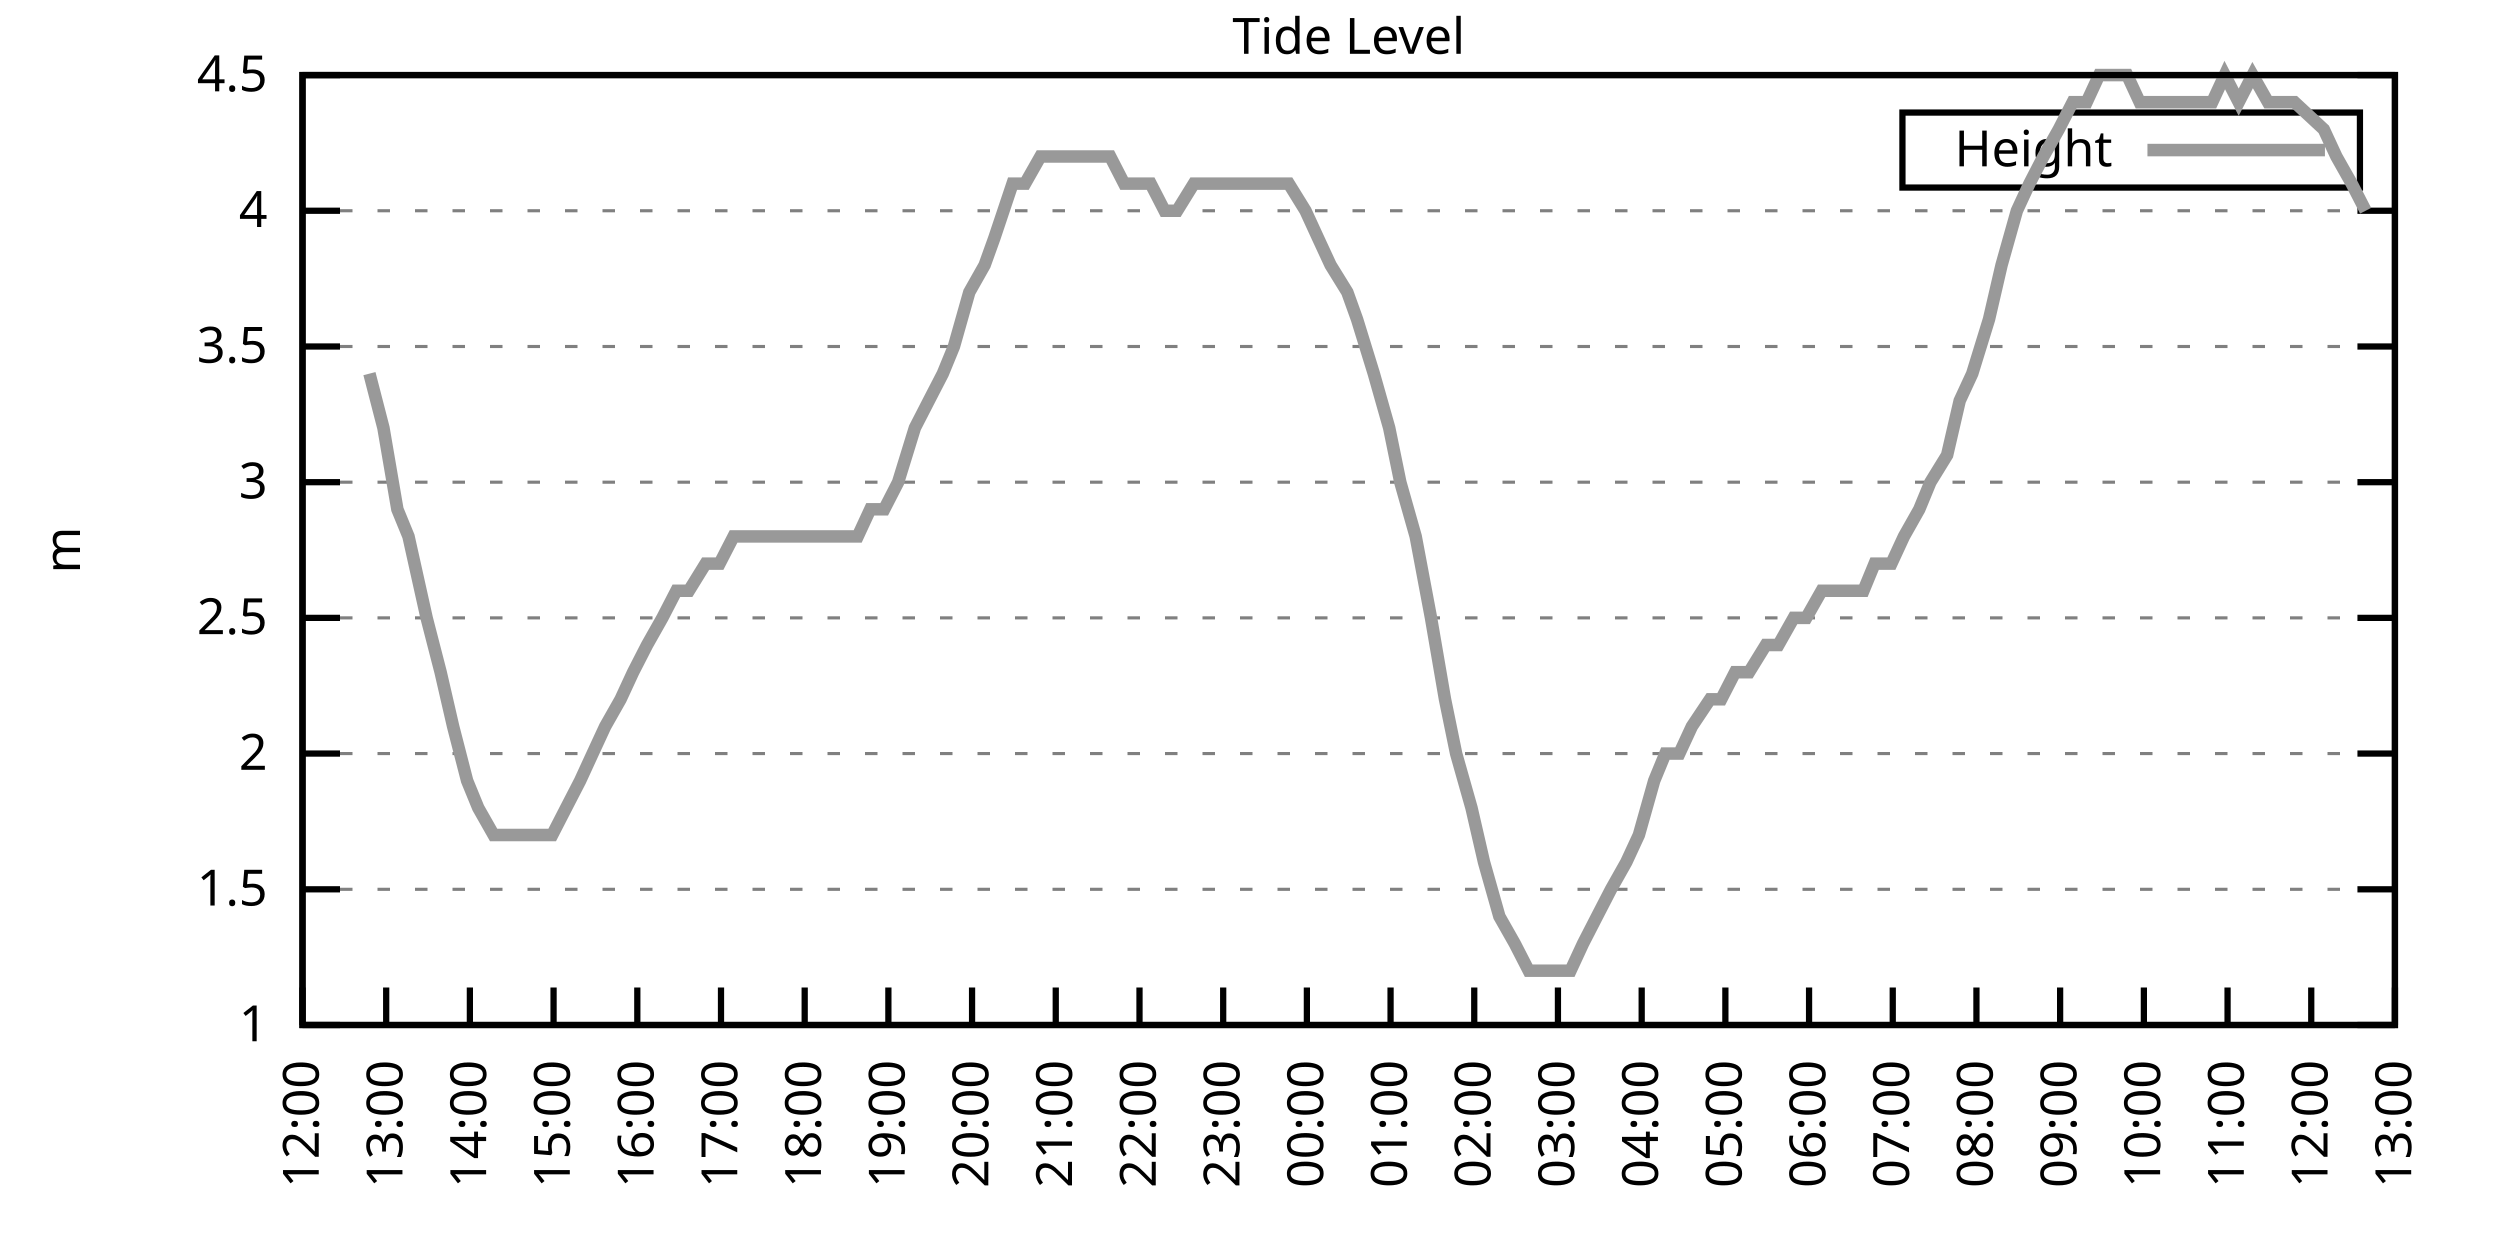
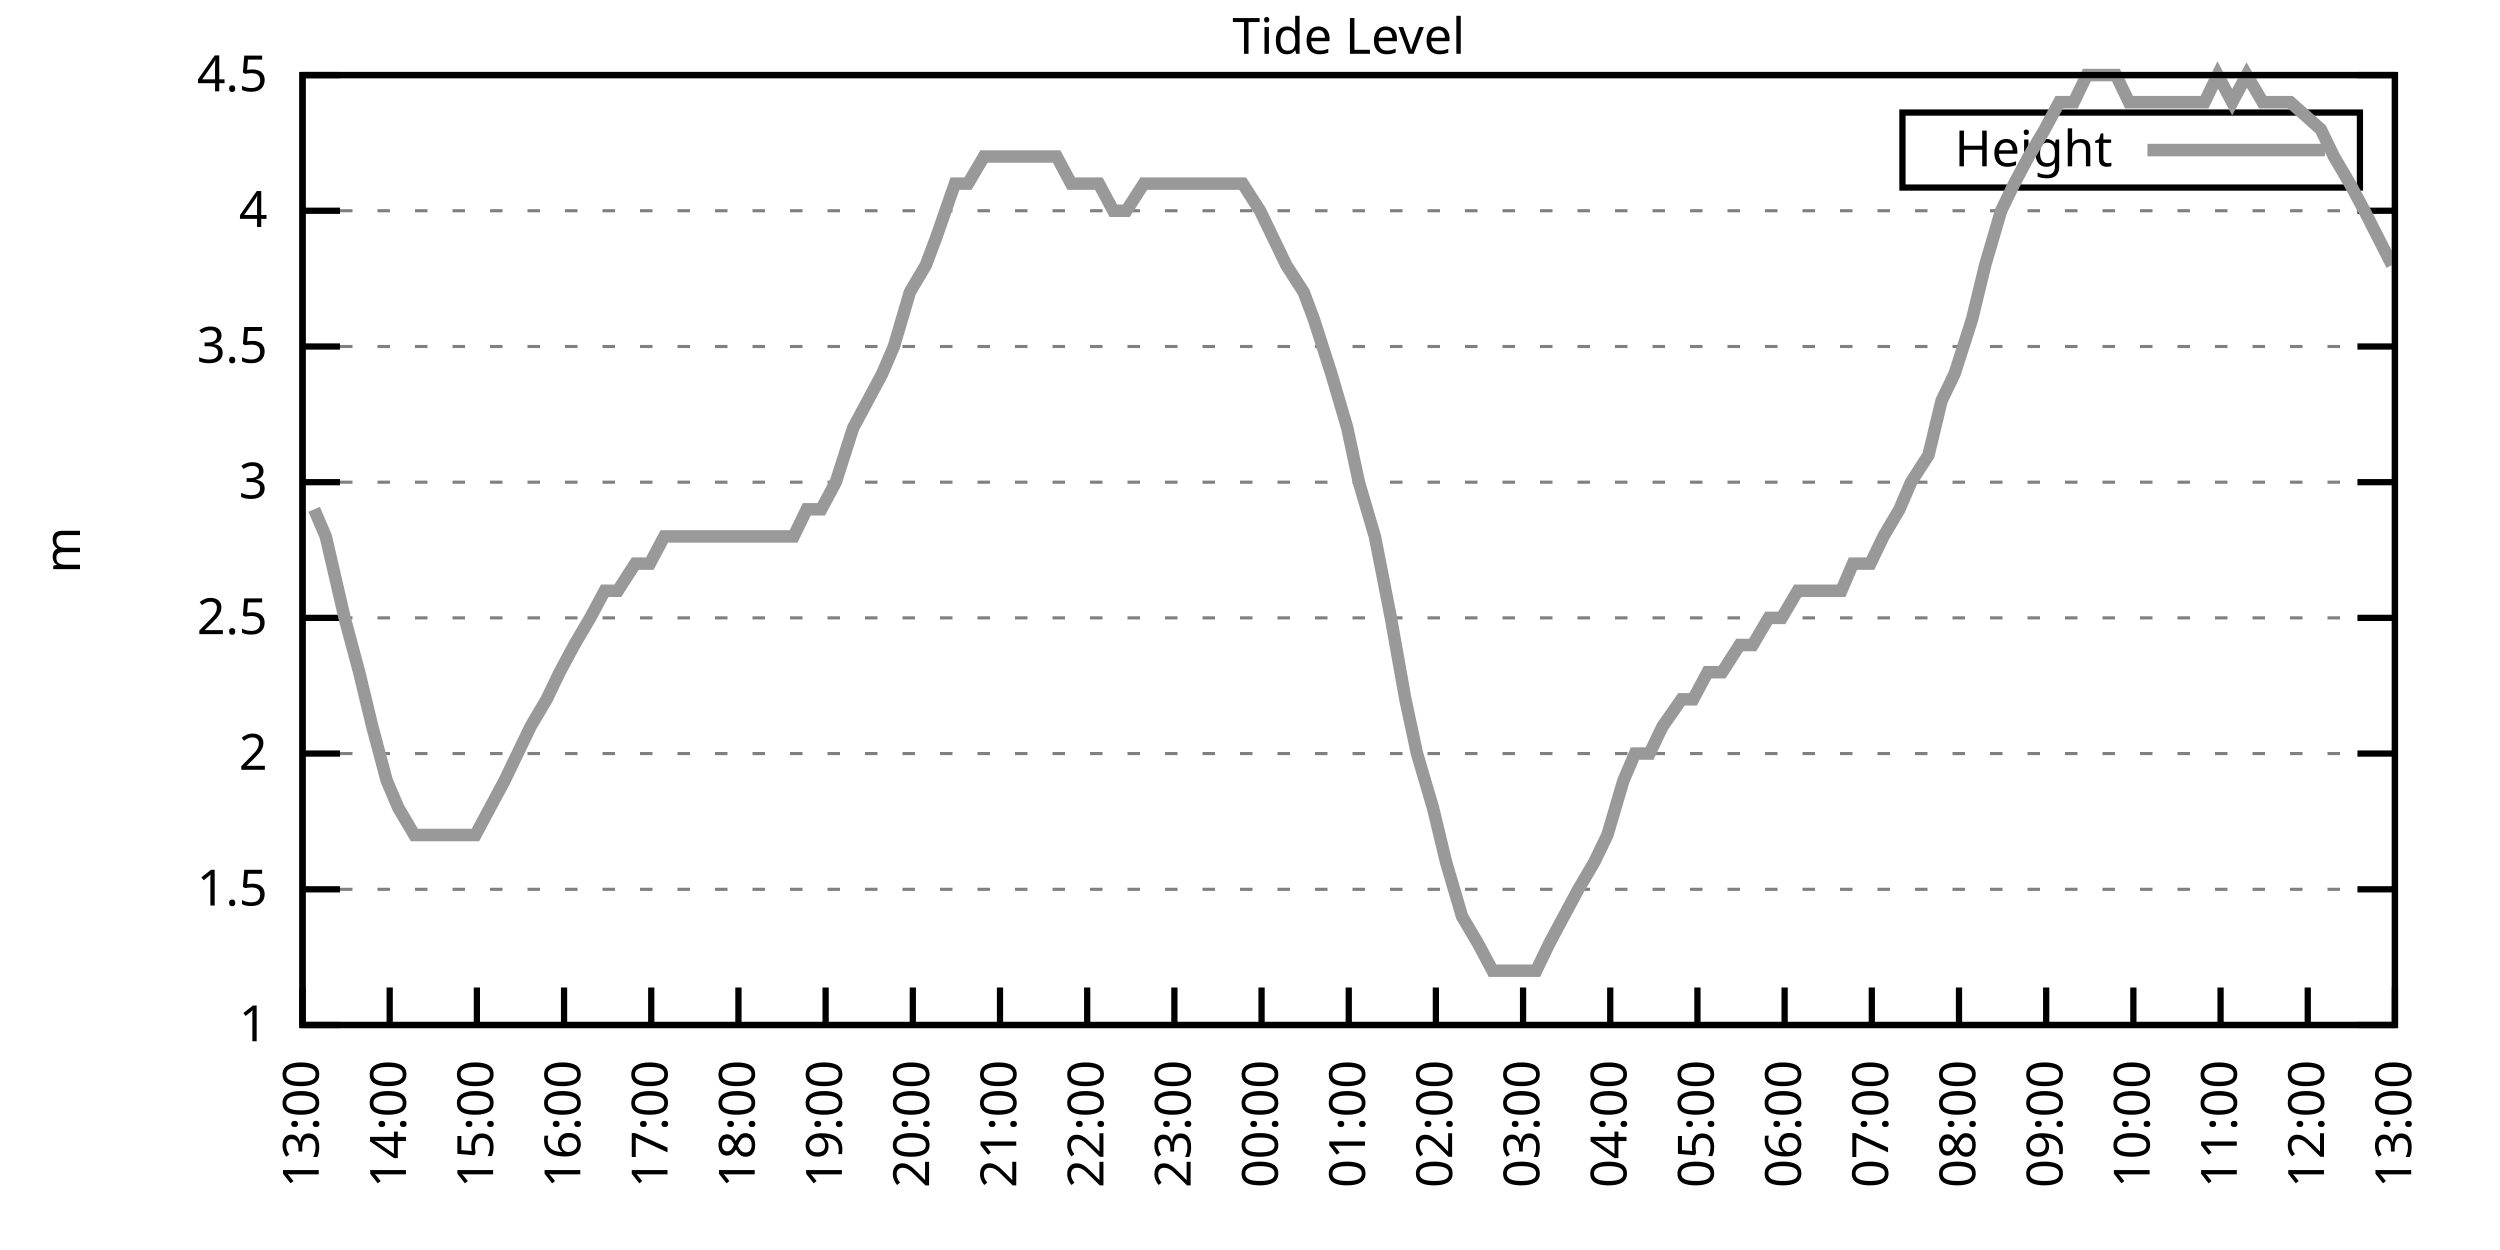
<svg xmlns="http://www.w3.org/2000/svg" xmlns:xlink="http://www.w3.org/1999/xlink" width="400" height="200" viewBox="0 0 400 200">
  <g id="gnuplot_canvas">
    <rect x="0" y="0" width="400" height="200" fill="none" />
    <defs>
      <circle id="gpDot" r="0.5" stroke-width="0.5" stroke="currentColor" />
      <path id="gpPt0" stroke-width="0.333" stroke="currentColor" d="M-1,0 h2 M0,-1 v2" />
      <path id="gpPt1" stroke-width="0.333" stroke="currentColor" d="M-1,-1 L1,1 M1,-1 L-1,1" />
      <path id="gpPt2" stroke-width="0.333" stroke="currentColor" d="M-1,0 L1,0 M0,-1 L0,1 M-1,-1 L1,1 M-1,1 L1,-1" />
      <rect id="gpPt3" stroke-width="0.333" stroke="currentColor" x="-1" y="-1" width="2" height="2" />
      <rect id="gpPt4" stroke-width="0.333" stroke="currentColor" fill="currentColor" x="-1" y="-1" width="2" height="2" />
      <circle id="gpPt5" stroke-width="0.333" stroke="currentColor" cx="0" cy="0" r="1" />
      <use xlink:href="#gpPt5" id="gpPt6" fill="currentColor" stroke="none" />
      <path id="gpPt7" stroke-width="0.333" stroke="currentColor" d="M0,-1.33 L-1.33,0.67 L1.33,0.67 z" />
      <use xlink:href="#gpPt7" id="gpPt8" fill="currentColor" stroke="none" />
      <use xlink:href="#gpPt7" id="gpPt9" stroke="currentColor" transform="rotate(180)" />
      <use xlink:href="#gpPt9" id="gpPt10" fill="currentColor" stroke="none" />
      <use xlink:href="#gpPt3" id="gpPt11" stroke="currentColor" transform="rotate(45)" />
      <use xlink:href="#gpPt11" id="gpPt12" fill="currentColor" stroke="none" />
      <path id="gpPt13" stroke-width="0.333" stroke="currentColor" d="M0,1.330 L1.265,0.411 L0.782,-1.067 L-0.782,-1.076 L-1.265,0.411 z" />
      <use xlink:href="#gpPt13" id="gpPt14" fill="currentColor" stroke="none" />
      <filter id="textbox" filterUnits="objectBoundingBox" x="0" y="0" height="1" width="1">
        <feFlood flood-color="white" flood-opacity="1" result="bgnd" />
        <feComposite in="SourceGraphic" in2="bgnd" operator="atop" />
      </filter>
      <filter id="greybox" filterUnits="objectBoundingBox" x="0" y="0" height="1" width="1">
        <feFlood flood-color="lightgrey" flood-opacity="1" result="grey" />
        <feComposite in="SourceGraphic" in2="grey" operator="atop" />
      </filter>
    </defs>
    <g fill="none" color="white" stroke="currentColor" stroke-width="1.00" stroke-linecap="butt" stroke-linejoin="miter">
</g>
    <g fill="none" color="black" stroke="currentColor" stroke-width="1.00" stroke-linecap="butt" stroke-linejoin="miter">
      <g stroke="none" shape-rendering="crispEdges">
        <polygon fill="rgb(255, 255, 255)" points="48.40,164.00 383.18,164.00 383.18,12.02 48.40,12.02 " />
      </g>
    </g>
    <g fill="none" color="black" stroke="currentColor" stroke-width="1.00" stroke-linecap="butt" stroke-linejoin="miter">
</g>
    <g fill="none" color="black" stroke="black" stroke-width="0.50" stroke-linecap="butt" stroke-linejoin="miter">
</g>
    <g fill="none" color="gray" stroke="currentColor" stroke-width="0.50" stroke-linecap="butt" stroke-linejoin="miter">
      <path stroke="gray" stroke-dasharray="2,4" class="gridline" d="M48.40,164.00 L383.19,164.00  " />
    </g>
    <g fill="none" color="gray" stroke="gray" stroke-width="1.00" stroke-linecap="butt" stroke-linejoin="miter">
</g>
    <g fill="none" color="black" stroke="currentColor" stroke-width="1.00" stroke-linecap="butt" stroke-linejoin="miter">
      <path stroke="black" d="M48.40,164.00 L54.40,164.00 M383.19,164.00 L377.19,164.00  " />
      <g transform="translate(42.80,166.60)" stroke="none" fill="black" font-family="Sans" font-size="8.00" text-anchor="end">
        <text>
          <tspan font-family="Sans"> 1</tspan>
        </text>
      </g>
    </g>
    <g fill="none" color="black" stroke="currentColor" stroke-width="1.00" stroke-linecap="butt" stroke-linejoin="miter">
</g>
    <g fill="none" color="black" stroke="black" stroke-width="0.50" stroke-linecap="butt" stroke-linejoin="miter">
</g>
    <g fill="none" color="gray" stroke="currentColor" stroke-width="0.50" stroke-linecap="butt" stroke-linejoin="miter">
      <path stroke="gray" stroke-dasharray="2,4" class="gridline" d="M48.40,142.29 L383.19,142.29  " />
    </g>
    <g fill="none" color="gray" stroke="gray" stroke-width="1.00" stroke-linecap="butt" stroke-linejoin="miter">
</g>
    <g fill="none" color="black" stroke="currentColor" stroke-width="1.00" stroke-linecap="butt" stroke-linejoin="miter">
      <path stroke="black" d="M48.40,142.29 L54.40,142.29 M383.19,142.29 L377.19,142.29  " />
      <g transform="translate(42.80,144.89)" stroke="none" fill="black" font-family="Sans" font-size="8.00" text-anchor="end">
        <text>
          <tspan font-family="Sans"> 1.5</tspan>
        </text>
      </g>
    </g>
    <g fill="none" color="black" stroke="currentColor" stroke-width="1.00" stroke-linecap="butt" stroke-linejoin="miter">
</g>
    <g fill="none" color="black" stroke="black" stroke-width="0.50" stroke-linecap="butt" stroke-linejoin="miter">
</g>
    <g fill="none" color="gray" stroke="currentColor" stroke-width="0.50" stroke-linecap="butt" stroke-linejoin="miter">
      <path stroke="gray" stroke-dasharray="2,4" class="gridline" d="M48.40,120.57 L383.19,120.57  " />
    </g>
    <g fill="none" color="gray" stroke="gray" stroke-width="1.00" stroke-linecap="butt" stroke-linejoin="miter">
</g>
    <g fill="none" color="black" stroke="currentColor" stroke-width="1.00" stroke-linecap="butt" stroke-linejoin="miter">
      <path stroke="black" d="M48.40,120.57 L54.40,120.57 M383.19,120.57 L377.19,120.57  " />
      <g transform="translate(42.80,123.17)" stroke="none" fill="black" font-family="Sans" font-size="8.00" text-anchor="end">
        <text>
          <tspan font-family="Sans"> 2</tspan>
        </text>
      </g>
    </g>
    <g fill="none" color="black" stroke="currentColor" stroke-width="1.00" stroke-linecap="butt" stroke-linejoin="miter">
</g>
    <g fill="none" color="black" stroke="black" stroke-width="0.50" stroke-linecap="butt" stroke-linejoin="miter">
</g>
    <g fill="none" color="gray" stroke="currentColor" stroke-width="0.50" stroke-linecap="butt" stroke-linejoin="miter">
      <path stroke="gray" stroke-dasharray="2,4" class="gridline" d="M48.40,98.86 L383.19,98.86  " />
    </g>
    <g fill="none" color="gray" stroke="gray" stroke-width="1.00" stroke-linecap="butt" stroke-linejoin="miter">
</g>
    <g fill="none" color="black" stroke="currentColor" stroke-width="1.00" stroke-linecap="butt" stroke-linejoin="miter">
      <path stroke="black" d="M48.40,98.86 L54.40,98.86 M383.19,98.86 L377.19,98.86  " />
      <g transform="translate(42.80,101.46)" stroke="none" fill="black" font-family="Sans" font-size="8.00" text-anchor="end">
        <text>
          <tspan font-family="Sans"> 2.5</tspan>
        </text>
      </g>
    </g>
    <g fill="none" color="black" stroke="currentColor" stroke-width="1.00" stroke-linecap="butt" stroke-linejoin="miter">
</g>
    <g fill="none" color="black" stroke="black" stroke-width="0.50" stroke-linecap="butt" stroke-linejoin="miter">
</g>
    <g fill="none" color="gray" stroke="currentColor" stroke-width="0.50" stroke-linecap="butt" stroke-linejoin="miter">
      <path stroke="gray" stroke-dasharray="2,4" class="gridline" d="M48.40,77.15 L383.19,77.15  " />
    </g>
    <g fill="none" color="gray" stroke="gray" stroke-width="1.00" stroke-linecap="butt" stroke-linejoin="miter">
</g>
    <g fill="none" color="black" stroke="currentColor" stroke-width="1.00" stroke-linecap="butt" stroke-linejoin="miter">
      <path stroke="black" d="M48.40,77.15 L54.40,77.15 M383.19,77.15 L377.19,77.15  " />
      <g transform="translate(42.80,79.75)" stroke="none" fill="black" font-family="Sans" font-size="8.00" text-anchor="end">
        <text>
          <tspan font-family="Sans"> 3</tspan>
        </text>
      </g>
    </g>
    <g fill="none" color="black" stroke="currentColor" stroke-width="1.00" stroke-linecap="butt" stroke-linejoin="miter">
</g>
    <g fill="none" color="black" stroke="black" stroke-width="0.50" stroke-linecap="butt" stroke-linejoin="miter">
</g>
    <g fill="none" color="gray" stroke="currentColor" stroke-width="0.50" stroke-linecap="butt" stroke-linejoin="miter">
      <path stroke="gray" stroke-dasharray="2,4" class="gridline" d="M48.40,55.44 L383.19,55.44  " />
    </g>
    <g fill="none" color="gray" stroke="gray" stroke-width="1.00" stroke-linecap="butt" stroke-linejoin="miter">
</g>
    <g fill="none" color="black" stroke="currentColor" stroke-width="1.00" stroke-linecap="butt" stroke-linejoin="miter">
      <path stroke="black" d="M48.40,55.44 L54.40,55.44 M383.19,55.44 L377.19,55.44  " />
      <g transform="translate(42.80,58.04)" stroke="none" fill="black" font-family="Sans" font-size="8.00" text-anchor="end">
        <text>
          <tspan font-family="Sans"> 3.5</tspan>
        </text>
      </g>
    </g>
    <g fill="none" color="black" stroke="currentColor" stroke-width="1.00" stroke-linecap="butt" stroke-linejoin="miter">
</g>
    <g fill="none" color="black" stroke="black" stroke-width="0.50" stroke-linecap="butt" stroke-linejoin="miter">
</g>
    <g fill="none" color="gray" stroke="currentColor" stroke-width="0.50" stroke-linecap="butt" stroke-linejoin="miter">
      <path stroke="gray" stroke-dasharray="2,4" class="gridline" d="M48.40,33.72 L383.19,33.72  " />
    </g>
    <g fill="none" color="gray" stroke="gray" stroke-width="1.00" stroke-linecap="butt" stroke-linejoin="miter">
</g>
    <g fill="none" color="black" stroke="currentColor" stroke-width="1.00" stroke-linecap="butt" stroke-linejoin="miter">
      <path stroke="black" d="M48.40,33.72 L54.40,33.72 M383.19,33.72 L377.19,33.72  " />
      <g transform="translate(42.80,36.32)" stroke="none" fill="black" font-family="Sans" font-size="8.00" text-anchor="end">
        <text>
          <tspan font-family="Sans"> 4</tspan>
        </text>
      </g>
    </g>
    <g fill="none" color="black" stroke="currentColor" stroke-width="1.00" stroke-linecap="butt" stroke-linejoin="miter">
</g>
    <g fill="none" color="black" stroke="black" stroke-width="0.50" stroke-linecap="butt" stroke-linejoin="miter">
</g>
    <g fill="none" color="gray" stroke="currentColor" stroke-width="0.50" stroke-linecap="butt" stroke-linejoin="miter">
      <path stroke="gray" stroke-dasharray="2,4" class="gridline" d="M48.40,12.01 L383.19,12.01  " />
    </g>
    <g fill="none" color="gray" stroke="gray" stroke-width="1.00" stroke-linecap="butt" stroke-linejoin="miter">
</g>
    <g fill="none" color="black" stroke="currentColor" stroke-width="1.00" stroke-linecap="butt" stroke-linejoin="miter">
      <path stroke="black" d="M48.40,12.01 L54.40,12.01 M383.19,12.01 L377.19,12.01  " />
      <g transform="translate(42.80,14.61)" stroke="none" fill="black" font-family="Sans" font-size="8.00" text-anchor="end">
        <text>
          <tspan font-family="Sans"> 4.5</tspan>
        </text>
      </g>
    </g>
    <g fill="none" color="black" stroke="currentColor" stroke-width="1.00" stroke-linecap="butt" stroke-linejoin="miter">
      <path stroke="black" d="M48.40,164.00 L48.40,158.00  " />
      <g transform="translate(51.00,169.60) rotate(270.00)" stroke="none" fill="black" font-family="Sans" font-size="8.00" text-anchor="end">
        <text>
-           <tspan font-family="Sans">12:00</tspan>
-         </text>
-       </g>
-     </g>
-     <g fill="none" color="black" stroke="currentColor" stroke-width="1.00" stroke-linecap="butt" stroke-linejoin="miter">
-       <path stroke="black" d="M61.79,164.00 L61.79,158.00  " />
-       <g transform="translate(64.39,169.60) rotate(270.00)" stroke="none" fill="black" font-family="Sans" font-size="8.00" text-anchor="end">
-         <text>
          <tspan font-family="Sans">13:00</tspan>
        </text>
      </g>
    </g>
    <g fill="none" color="black" stroke="currentColor" stroke-width="1.00" stroke-linecap="butt" stroke-linejoin="miter">
-       <path stroke="black" d="M75.18,164.00 L75.18,158.00  " />
-       <g transform="translate(77.78,169.60) rotate(270.00)" stroke="none" fill="black" font-family="Sans" font-size="8.00" text-anchor="end">
+       <path stroke="black" d="M62.35,164.00 L62.35,158.00  " />
+       <g transform="translate(64.95,169.60) rotate(270.00)" stroke="none" fill="black" font-family="Sans" font-size="8.00" text-anchor="end">
        <text>
          <tspan font-family="Sans">14:00</tspan>
        </text>
      </g>
    </g>
    <g fill="none" color="black" stroke="currentColor" stroke-width="1.00" stroke-linecap="butt" stroke-linejoin="miter">
-       <path stroke="black" d="M88.57,164.00 L88.57,158.00  " />
-       <g transform="translate(91.17,169.60) rotate(270.00)" stroke="none" fill="black" font-family="Sans" font-size="8.00" text-anchor="end">
+       <path stroke="black" d="M76.30,164.00 L76.30,158.00  " />
+       <g transform="translate(78.90,169.60) rotate(270.00)" stroke="none" fill="black" font-family="Sans" font-size="8.00" text-anchor="end">
        <text>
          <tspan font-family="Sans">15:00</tspan>
        </text>
      </g>
    </g>
    <g fill="none" color="black" stroke="currentColor" stroke-width="1.00" stroke-linecap="butt" stroke-linejoin="miter">
-       <path stroke="black" d="M101.97,164.00 L101.97,158.00  " />
-       <g transform="translate(104.57,169.60) rotate(270.00)" stroke="none" fill="black" font-family="Sans" font-size="8.00" text-anchor="end">
+       <path stroke="black" d="M90.25,164.00 L90.25,158.00  " />
+       <g transform="translate(92.85,169.60) rotate(270.00)" stroke="none" fill="black" font-family="Sans" font-size="8.00" text-anchor="end">
        <text>
          <tspan font-family="Sans">16:00</tspan>
        </text>
      </g>
    </g>
    <g fill="none" color="black" stroke="currentColor" stroke-width="1.00" stroke-linecap="butt" stroke-linejoin="miter">
-       <path stroke="black" d="M115.36,164.00 L115.36,158.00  " />
-       <g transform="translate(117.96,169.60) rotate(270.00)" stroke="none" fill="black" font-family="Sans" font-size="8.00" text-anchor="end">
+       <path stroke="black" d="M104.20,164.00 L104.20,158.00  " />
+       <g transform="translate(106.80,169.60) rotate(270.00)" stroke="none" fill="black" font-family="Sans" font-size="8.00" text-anchor="end">
        <text>
          <tspan font-family="Sans">17:00</tspan>
        </text>
      </g>
    </g>
    <g fill="none" color="black" stroke="currentColor" stroke-width="1.00" stroke-linecap="butt" stroke-linejoin="miter">
-       <path stroke="black" d="M128.75,164.00 L128.75,158.00  " />
-       <g transform="translate(131.35,169.60) rotate(270.00)" stroke="none" fill="black" font-family="Sans" font-size="8.00" text-anchor="end">
+       <path stroke="black" d="M118.15,164.00 L118.15,158.00  " />
+       <g transform="translate(120.75,169.60) rotate(270.00)" stroke="none" fill="black" font-family="Sans" font-size="8.00" text-anchor="end">
        <text>
          <tspan font-family="Sans">18:00</tspan>
        </text>
      </g>
    </g>
    <g fill="none" color="black" stroke="currentColor" stroke-width="1.00" stroke-linecap="butt" stroke-linejoin="miter">
-       <path stroke="black" d="M142.14,164.00 L142.14,158.00  " />
-       <g transform="translate(144.74,169.60) rotate(270.00)" stroke="none" fill="black" font-family="Sans" font-size="8.00" text-anchor="end">
+       <path stroke="black" d="M132.10,164.00 L132.10,158.00  " />
+       <g transform="translate(134.70,169.60) rotate(270.00)" stroke="none" fill="black" font-family="Sans" font-size="8.00" text-anchor="end">
        <text>
          <tspan font-family="Sans">19:00</tspan>
        </text>
      </g>
    </g>
    <g fill="none" color="black" stroke="currentColor" stroke-width="1.00" stroke-linecap="butt" stroke-linejoin="miter">
-       <path stroke="black" d="M155.53,164.00 L155.53,158.00  " />
-       <g transform="translate(158.13,169.60) rotate(270.00)" stroke="none" fill="black" font-family="Sans" font-size="8.00" text-anchor="end">
+       <path stroke="black" d="M146.05,164.00 L146.05,158.00  " />
+       <g transform="translate(148.65,169.60) rotate(270.00)" stroke="none" fill="black" font-family="Sans" font-size="8.00" text-anchor="end">
        <text>
          <tspan font-family="Sans">20:00</tspan>
        </text>
      </g>
    </g>
    <g fill="none" color="black" stroke="currentColor" stroke-width="1.00" stroke-linecap="butt" stroke-linejoin="miter">
-       <path stroke="black" d="M168.92,164.00 L168.92,158.00  " />
-       <g transform="translate(171.52,169.60) rotate(270.00)" stroke="none" fill="black" font-family="Sans" font-size="8.00" text-anchor="end">
+       <path stroke="black" d="M160.00,164.00 L160.00,158.00  " />
+       <g transform="translate(162.60,169.60) rotate(270.00)" stroke="none" fill="black" font-family="Sans" font-size="8.00" text-anchor="end">
        <text>
          <tspan font-family="Sans">21:00</tspan>
        </text>
      </g>
    </g>
    <g fill="none" color="black" stroke="currentColor" stroke-width="1.00" stroke-linecap="butt" stroke-linejoin="miter">
-       <path stroke="black" d="M182.32,164.00 L182.32,158.00  " />
-       <g transform="translate(184.92,169.60) rotate(270.00)" stroke="none" fill="black" font-family="Sans" font-size="8.00" text-anchor="end">
+       <path stroke="black" d="M173.95,164.00 L173.95,158.00  " />
+       <g transform="translate(176.55,169.60) rotate(270.00)" stroke="none" fill="black" font-family="Sans" font-size="8.00" text-anchor="end">
        <text>
          <tspan font-family="Sans">22:00</tspan>
        </text>
      </g>
    </g>
    <g fill="none" color="black" stroke="currentColor" stroke-width="1.00" stroke-linecap="butt" stroke-linejoin="miter">
-       <path stroke="black" d="M195.71,164.00 L195.71,158.00  " />
-       <g transform="translate(198.31,169.60) rotate(270.00)" stroke="none" fill="black" font-family="Sans" font-size="8.00" text-anchor="end">
+       <path stroke="black" d="M187.90,164.00 L187.90,158.00  " />
+       <g transform="translate(190.50,169.60) rotate(270.00)" stroke="none" fill="black" font-family="Sans" font-size="8.00" text-anchor="end">
        <text>
          <tspan font-family="Sans">23:00</tspan>
        </text>
      </g>
    </g>
    <g fill="none" color="black" stroke="currentColor" stroke-width="1.00" stroke-linecap="butt" stroke-linejoin="miter">
-       <path stroke="black" d="M209.10,164.00 L209.10,158.00  " />
-       <g transform="translate(211.70,169.60) rotate(270.00)" stroke="none" fill="black" font-family="Sans" font-size="8.00" text-anchor="end">
+       <path stroke="black" d="M201.85,164.00 L201.85,158.00  " />
+       <g transform="translate(204.45,169.60) rotate(270.00)" stroke="none" fill="black" font-family="Sans" font-size="8.00" text-anchor="end">
        <text>
          <tspan font-family="Sans">00:00</tspan>
        </text>
      </g>
    </g>
    <g fill="none" color="black" stroke="currentColor" stroke-width="1.00" stroke-linecap="butt" stroke-linejoin="miter">
-       <path stroke="black" d="M222.49,164.00 L222.49,158.00  " />
-       <g transform="translate(225.09,169.60) rotate(270.00)" stroke="none" fill="black" font-family="Sans" font-size="8.00" text-anchor="end">
+       <path stroke="black" d="M215.80,164.00 L215.80,158.00  " />
+       <g transform="translate(218.40,169.60) rotate(270.00)" stroke="none" fill="black" font-family="Sans" font-size="8.00" text-anchor="end">
        <text>
          <tspan font-family="Sans">01:00</tspan>
        </text>
      </g>
    </g>
    <g fill="none" color="black" stroke="currentColor" stroke-width="1.00" stroke-linecap="butt" stroke-linejoin="miter">
-       <path stroke="black" d="M235.88,164.00 L235.88,158.00  " />
-       <g transform="translate(238.48,169.60) rotate(270.00)" stroke="none" fill="black" font-family="Sans" font-size="8.00" text-anchor="end">
+       <path stroke="black" d="M229.74,164.00 L229.74,158.00  " />
+       <g transform="translate(232.34,169.60) rotate(270.00)" stroke="none" fill="black" font-family="Sans" font-size="8.00" text-anchor="end">
        <text>
          <tspan font-family="Sans">02:00</tspan>
        </text>
      </g>
    </g>
    <g fill="none" color="black" stroke="currentColor" stroke-width="1.00" stroke-linecap="butt" stroke-linejoin="miter">
-       <path stroke="black" d="M249.27,164.00 L249.27,158.00  " />
-       <g transform="translate(251.87,169.60) rotate(270.00)" stroke="none" fill="black" font-family="Sans" font-size="8.00" text-anchor="end">
+       <path stroke="black" d="M243.69,164.00 L243.69,158.00  " />
+       <g transform="translate(246.29,169.60) rotate(270.00)" stroke="none" fill="black" font-family="Sans" font-size="8.00" text-anchor="end">
        <text>
          <tspan font-family="Sans">03:00</tspan>
        </text>
      </g>
    </g>
    <g fill="none" color="black" stroke="currentColor" stroke-width="1.00" stroke-linecap="butt" stroke-linejoin="miter">
-       <path stroke="black" d="M262.67,164.00 L262.67,158.00  " />
-       <g transform="translate(265.27,169.60) rotate(270.00)" stroke="none" fill="black" font-family="Sans" font-size="8.00" text-anchor="end">
+       <path stroke="black" d="M257.64,164.00 L257.64,158.00  " />
+       <g transform="translate(260.24,169.60) rotate(270.00)" stroke="none" fill="black" font-family="Sans" font-size="8.00" text-anchor="end">
        <text>
          <tspan font-family="Sans">04:00</tspan>
        </text>
      </g>
    </g>
    <g fill="none" color="black" stroke="currentColor" stroke-width="1.00" stroke-linecap="butt" stroke-linejoin="miter">
-       <path stroke="black" d="M276.06,164.00 L276.06,158.00  " />
-       <g transform="translate(278.66,169.60) rotate(270.00)" stroke="none" fill="black" font-family="Sans" font-size="8.00" text-anchor="end">
+       <path stroke="black" d="M271.59,164.00 L271.59,158.00  " />
+       <g transform="translate(274.19,169.60) rotate(270.00)" stroke="none" fill="black" font-family="Sans" font-size="8.00" text-anchor="end">
        <text>
          <tspan font-family="Sans">05:00</tspan>
        </text>
      </g>
    </g>
    <g fill="none" color="black" stroke="currentColor" stroke-width="1.00" stroke-linecap="butt" stroke-linejoin="miter">
-       <path stroke="black" d="M289.45,164.00 L289.45,158.00  " />
-       <g transform="translate(292.05,169.60) rotate(270.00)" stroke="none" fill="black" font-family="Sans" font-size="8.00" text-anchor="end">
+       <path stroke="black" d="M285.54,164.00 L285.54,158.00  " />
+       <g transform="translate(288.14,169.60) rotate(270.00)" stroke="none" fill="black" font-family="Sans" font-size="8.00" text-anchor="end">
        <text>
          <tspan font-family="Sans">06:00</tspan>
        </text>
      </g>
    </g>
    <g fill="none" color="black" stroke="currentColor" stroke-width="1.00" stroke-linecap="butt" stroke-linejoin="miter">
-       <path stroke="black" d="M302.84,164.00 L302.84,158.00  " />
-       <g transform="translate(305.44,169.60) rotate(270.00)" stroke="none" fill="black" font-family="Sans" font-size="8.00" text-anchor="end">
+       <path stroke="black" d="M299.49,164.00 L299.49,158.00  " />
+       <g transform="translate(302.09,169.60) rotate(270.00)" stroke="none" fill="black" font-family="Sans" font-size="8.00" text-anchor="end">
        <text>
          <tspan font-family="Sans">07:00</tspan>
        </text>
      </g>
    </g>
    <g fill="none" color="black" stroke="currentColor" stroke-width="1.00" stroke-linecap="butt" stroke-linejoin="miter">
-       <path stroke="black" d="M316.23,164.00 L316.23,158.00  " />
-       <g transform="translate(318.83,169.60) rotate(270.00)" stroke="none" fill="black" font-family="Sans" font-size="8.00" text-anchor="end">
+       <path stroke="black" d="M313.44,164.00 L313.44,158.00  " />
+       <g transform="translate(316.04,169.60) rotate(270.00)" stroke="none" fill="black" font-family="Sans" font-size="8.00" text-anchor="end">
        <text>
          <tspan font-family="Sans">08:00</tspan>
        </text>
      </g>
    </g>
    <g fill="none" color="black" stroke="currentColor" stroke-width="1.00" stroke-linecap="butt" stroke-linejoin="miter">
-       <path stroke="black" d="M329.62,164.00 L329.62,158.00  " />
-       <g transform="translate(332.22,169.60) rotate(270.00)" stroke="none" fill="black" font-family="Sans" font-size="8.00" text-anchor="end">
+       <path stroke="black" d="M327.39,164.00 L327.39,158.00  " />
+       <g transform="translate(329.99,169.60) rotate(270.00)" stroke="none" fill="black" font-family="Sans" font-size="8.00" text-anchor="end">
        <text>
          <tspan font-family="Sans">09:00</tspan>
        </text>
      </g>
    </g>
    <g fill="none" color="black" stroke="currentColor" stroke-width="1.00" stroke-linecap="butt" stroke-linejoin="miter">
-       <path stroke="black" d="M343.02,164.00 L343.02,158.00  " />
-       <g transform="translate(345.62,169.60) rotate(270.00)" stroke="none" fill="black" font-family="Sans" font-size="8.00" text-anchor="end">
+       <path stroke="black" d="M341.34,164.00 L341.34,158.00  " />
+       <g transform="translate(343.94,169.60) rotate(270.00)" stroke="none" fill="black" font-family="Sans" font-size="8.00" text-anchor="end">
        <text>
          <tspan font-family="Sans">10:00</tspan>
        </text>
      </g>
    </g>
    <g fill="none" color="black" stroke="currentColor" stroke-width="1.00" stroke-linecap="butt" stroke-linejoin="miter">
-       <path stroke="black" d="M356.41,164.00 L356.41,158.00  " />
-       <g transform="translate(359.01,169.60) rotate(270.00)" stroke="none" fill="black" font-family="Sans" font-size="8.00" text-anchor="end">
+       <path stroke="black" d="M355.29,164.00 L355.29,158.00  " />
+       <g transform="translate(357.89,169.60) rotate(270.00)" stroke="none" fill="black" font-family="Sans" font-size="8.00" text-anchor="end">
        <text>
          <tspan font-family="Sans">11:00</tspan>
        </text>
      </g>
    </g>
    <g fill="none" color="black" stroke="currentColor" stroke-width="1.00" stroke-linecap="butt" stroke-linejoin="miter">
-       <path stroke="black" d="M369.80,164.00 L369.80,158.00  " />
-       <g transform="translate(372.40,169.60) rotate(270.00)" stroke="none" fill="black" font-family="Sans" font-size="8.00" text-anchor="end">
+       <path stroke="black" d="M369.24,164.00 L369.24,158.00  " />
+       <g transform="translate(371.84,169.60) rotate(270.00)" stroke="none" fill="black" font-family="Sans" font-size="8.00" text-anchor="end">
        <text>
          <tspan font-family="Sans">12:00</tspan>
        </text>
      </g>
    </g>
    <g fill="none" color="black" stroke="currentColor" stroke-width="1.00" stroke-linecap="butt" stroke-linejoin="miter">
      <path stroke="black" d="M383.19,164.00 L383.19,158.00  " />
      <g transform="translate(385.79,169.60) rotate(270.00)" stroke="none" fill="black" font-family="Sans" font-size="8.00" text-anchor="end">
        <text>
          <tspan font-family="Sans">13:00</tspan>
        </text>
      </g>
    </g>
    <g fill="none" color="black" stroke="currentColor" stroke-width="1.00" stroke-linecap="butt" stroke-linejoin="miter">
</g>
    <g fill="none" color="black" stroke="currentColor" stroke-width="1.00" stroke-linecap="butt" stroke-linejoin="miter">
      <path stroke="black" d="M48.40,12.01 L48.40,164.00 L383.19,164.00 L383.19,12.01 L48.40,12.01 Z  " />
    </g>
    <g fill="none" color="black" stroke="currentColor" stroke-width="1.00" stroke-linecap="butt" stroke-linejoin="miter">
</g>
    <g fill="none" color="black" stroke="currentColor" stroke-width="1.00" stroke-linecap="butt" stroke-linejoin="miter">
      <path stroke="black" d="M304.39,30.01 L304.39,18.01 L377.59,18.01 L377.59,30.01 L304.39,30.01 Z  " />
    </g>
    <g id="Tide_level_plot_1">
      <g fill="none" color="white" stroke="black" stroke-width="2.00" stroke-linecap="butt" stroke-linejoin="miter">
</g>
      <g fill="none" color="black" stroke="currentColor" stroke-width="2.00" stroke-linecap="butt" stroke-linejoin="miter">
        <g transform="translate(337.99,26.61)" stroke="none" fill="black" font-family="Sans" font-size="8.00" text-anchor="end">
          <text>
            <tspan font-family="Sans">Height</tspan>
          </text>
        </g>
      </g>
      <g fill="none" color="black" stroke="currentColor" stroke-width="2.00" stroke-linecap="butt" stroke-linejoin="miter">
-         <path stroke="rgb(153, 153, 153)" d="M343.59,24.01 L371.99,24.01 M59.11,59.78 L61.35,68.46 L63.58,81.49 L65.36,85.83 L68.26,98.86 L70.50,107.55   L72.50,116.23 L74.74,124.92 L76.52,129.26 L78.98,133.60 L81.66,133.60 L83.66,133.60 L85.67,133.60 L88.35,133.60   L90.58,129.26 L92.82,124.92 L94.82,120.57 L96.83,116.23 L99.29,111.89 L101.30,107.55 L103.53,103.20 L105.98,98.86   L108.22,94.52 L110.22,94.52 L112.90,90.18 L115.13,90.18 L117.37,85.83 L119.60,85.83 L121.83,85.83 L124.06,85.83   L126.07,85.83 L128.53,85.83 L130.76,85.83 L132.54,85.83 L135.22,85.83 L137.23,85.83 L139.24,81.49 L141.47,81.49   L143.70,77.15 L146.38,68.46 L148.61,64.12 L150.85,59.78 L152.63,55.44 L155.09,46.75 L157.54,42.41 L159.10,38.07   L162.01,29.38 L164.01,29.38 L166.47,25.04 L168.48,25.04 L170.49,25.04 L172.72,25.04 L175.40,25.04 L177.63,25.04   L179.86,29.38 L181.87,29.38 L184.10,29.38 L186.33,33.72 L188.34,33.72 L191.02,29.38 L192.81,29.38 L195.04,29.38   L197.72,29.38 L199.95,29.38 L202.18,29.38 L204.19,29.38 L206.20,29.38 L208.88,33.72 L210.88,38.07 L212.89,42.41   L215.57,46.75 L217.13,51.09 L219.81,59.78 L222.27,68.46 L224.05,77.15 L226.51,85.83 L228.96,98.86 L231.20,111.89   L232.98,120.57 L235.44,129.26 L237.44,137.94 L239.90,146.63 L242.36,150.97 L244.59,155.31 L246.37,155.31 L249.05,155.31   L251.28,155.31 L253.29,150.97 L255.52,146.63 L257.76,142.29 L260.21,137.94 L262.22,133.60 L264.67,124.92 L266.46,120.57   L268.69,120.57 L270.70,116.23 L273.60,111.89 L275.39,111.89 L277.62,107.55 L279.85,107.55 L282.53,103.20 L284.54,103.20   L286.99,98.86 L289.00,98.86 L291.46,94.52 L293.69,94.52 L295.48,94.52 L298.15,94.52 L299.94,90.18 L302.62,90.18   L304.63,85.83 L307.08,81.49 L308.87,77.15 L311.54,72.81 L313.55,64.12 L315.56,59.78 L318.24,51.09 L320.25,42.41   L322.70,33.72 L324.71,29.38 L326.95,25.04 L329.40,20.70 L331.63,16.35 L333.86,16.35 L335.87,12.01 L338.33,12.01   L340.34,12.01 L342.35,16.35 L345.02,16.35 L346.81,16.35 L349.49,16.35 L351.27,16.35 L353.95,16.35 L355.96,12.01   L358.19,16.35 L360.42,12.01 L362.88,16.35 L365.11,16.35 L367.12,16.35 L371.81,20.70 L373.82,25.04 L376.27,29.38   L378.50,33.72  " />
+         <path stroke="rgb(153, 153, 153)" d="M343.59,24.01 L371.99,24.01 M50.26,81.49 L52.12,85.83 L55.14,98.86 L57.47,107.55 L59.56,116.23 L61.88,124.92   L63.74,129.26 L66.30,133.60 L69.09,133.60 L71.18,133.60 L73.28,133.60 L76.07,133.60 L78.39,129.26 L80.72,124.92   L82.81,120.57 L84.90,116.23 L87.46,111.89 L89.55,107.55 L91.88,103.20 L94.43,98.86 L96.76,94.52 L98.85,94.52   L101.64,90.18 L103.97,90.18 L106.29,85.83 L108.62,85.83 L110.94,85.83 L113.27,85.83 L115.36,85.83 L117.92,85.83   L120.24,85.83 L122.10,85.83 L124.89,85.83 L126.98,85.83 L129.08,81.49 L131.40,81.49 L133.72,77.15 L136.51,68.46   L138.84,64.12 L141.16,59.78 L143.02,55.44 L145.58,46.75 L148.14,42.41 L149.77,38.07 L152.79,29.38 L154.88,29.38   L157.44,25.04 L159.53,25.04 L161.62,25.04 L163.95,25.04 L166.74,25.04 L169.06,25.04 L171.39,29.38 L173.48,29.38   L175.81,29.38 L178.13,33.72 L180.22,33.72 L183.01,29.38 L184.87,29.38 L187.20,29.38 L189.99,29.38 L192.31,29.38   L194.64,29.38 L196.73,29.38 L198.82,29.38 L201.61,33.72 L203.71,38.07 L205.80,42.41 L208.59,46.75 L210.22,51.09   L213.01,59.78 L215.56,68.46 L217.42,77.15 L219.98,85.83 L222.54,98.86 L224.86,111.89 L226.72,120.57 L229.28,129.26   L231.37,137.94 L233.93,146.63 L236.49,150.97 L238.81,155.31 L240.67,155.31 L243.46,155.31 L245.79,155.31 L247.88,150.97   L250.20,146.63 L252.53,142.29 L255.09,137.94 L257.18,133.60 L259.74,124.92 L261.60,120.57 L263.92,120.57 L266.01,116.23   L269.04,111.89 L270.90,111.89 L273.22,107.55 L275.55,107.55 L278.34,103.20 L280.43,103.20 L282.99,98.86 L285.08,98.86   L287.64,94.52 L289.96,94.52 L291.82,94.52 L294.61,94.52 L296.47,90.18 L299.26,90.18 L301.35,85.83 L303.91,81.49   L305.77,77.15 L308.56,72.81 L310.65,64.12 L312.74,59.78 L315.53,51.09 L317.63,42.41 L320.18,33.72 L322.28,29.38   L324.60,25.04 L327.16,20.70 L329.48,16.35 L331.81,16.35 L333.90,12.01 L336.46,12.01 L338.55,12.01 L340.64,16.35   L343.43,16.35 L345.29,16.35 L348.08,16.35 L349.94,16.35 L352.73,16.35 L354.83,12.01 L357.15,16.35 L359.48,12.01   L362.03,16.35 L364.36,16.35 L366.45,16.35 L371.33,20.70 L373.43,25.04 L375.98,29.38 L378.31,33.72 L382.73,42.41    " />
      </g>
    </g>
    <g fill="none" color="black" stroke="currentColor" stroke-width="2.00" stroke-linecap="butt" stroke-linejoin="miter">
</g>
    <g fill="none" color="black" stroke="black" stroke-width="1.00" stroke-linecap="butt" stroke-linejoin="miter">
</g>
    <g fill="none" color="black" stroke="currentColor" stroke-width="1.00" stroke-linecap="butt" stroke-linejoin="miter">
      <path stroke="black" d="M48.40,12.01 L48.40,164.00 L383.19,164.00 L383.19,12.01 L48.40,12.01 Z  " />
      <g transform="translate(12.80,88.01) rotate(270.00)" stroke="none" fill="black" font-family="Sans" font-size="8.00" text-anchor="middle">
        <text>
          <tspan font-family="Sans">m</tspan>
        </text>
      </g>
    </g>
    <g fill="none" color="black" stroke="currentColor" stroke-width="1.00" stroke-linecap="butt" stroke-linejoin="miter">
</g>
    <g fill="none" color="black" stroke="currentColor" stroke-width="1.00" stroke-linecap="butt" stroke-linejoin="miter">
      <g transform="translate(215.79,8.61)" stroke="none" fill="black" font-family="Sans" font-size="8.00" text-anchor="middle">
        <text>
          <tspan font-family="Sans">Tide Level</tspan>
        </text>
      </g>
    </g>
    <g fill="none" color="black" stroke="currentColor" stroke-width="1.00" stroke-linecap="butt" stroke-linejoin="miter">
</g>
  </g>
</svg>
